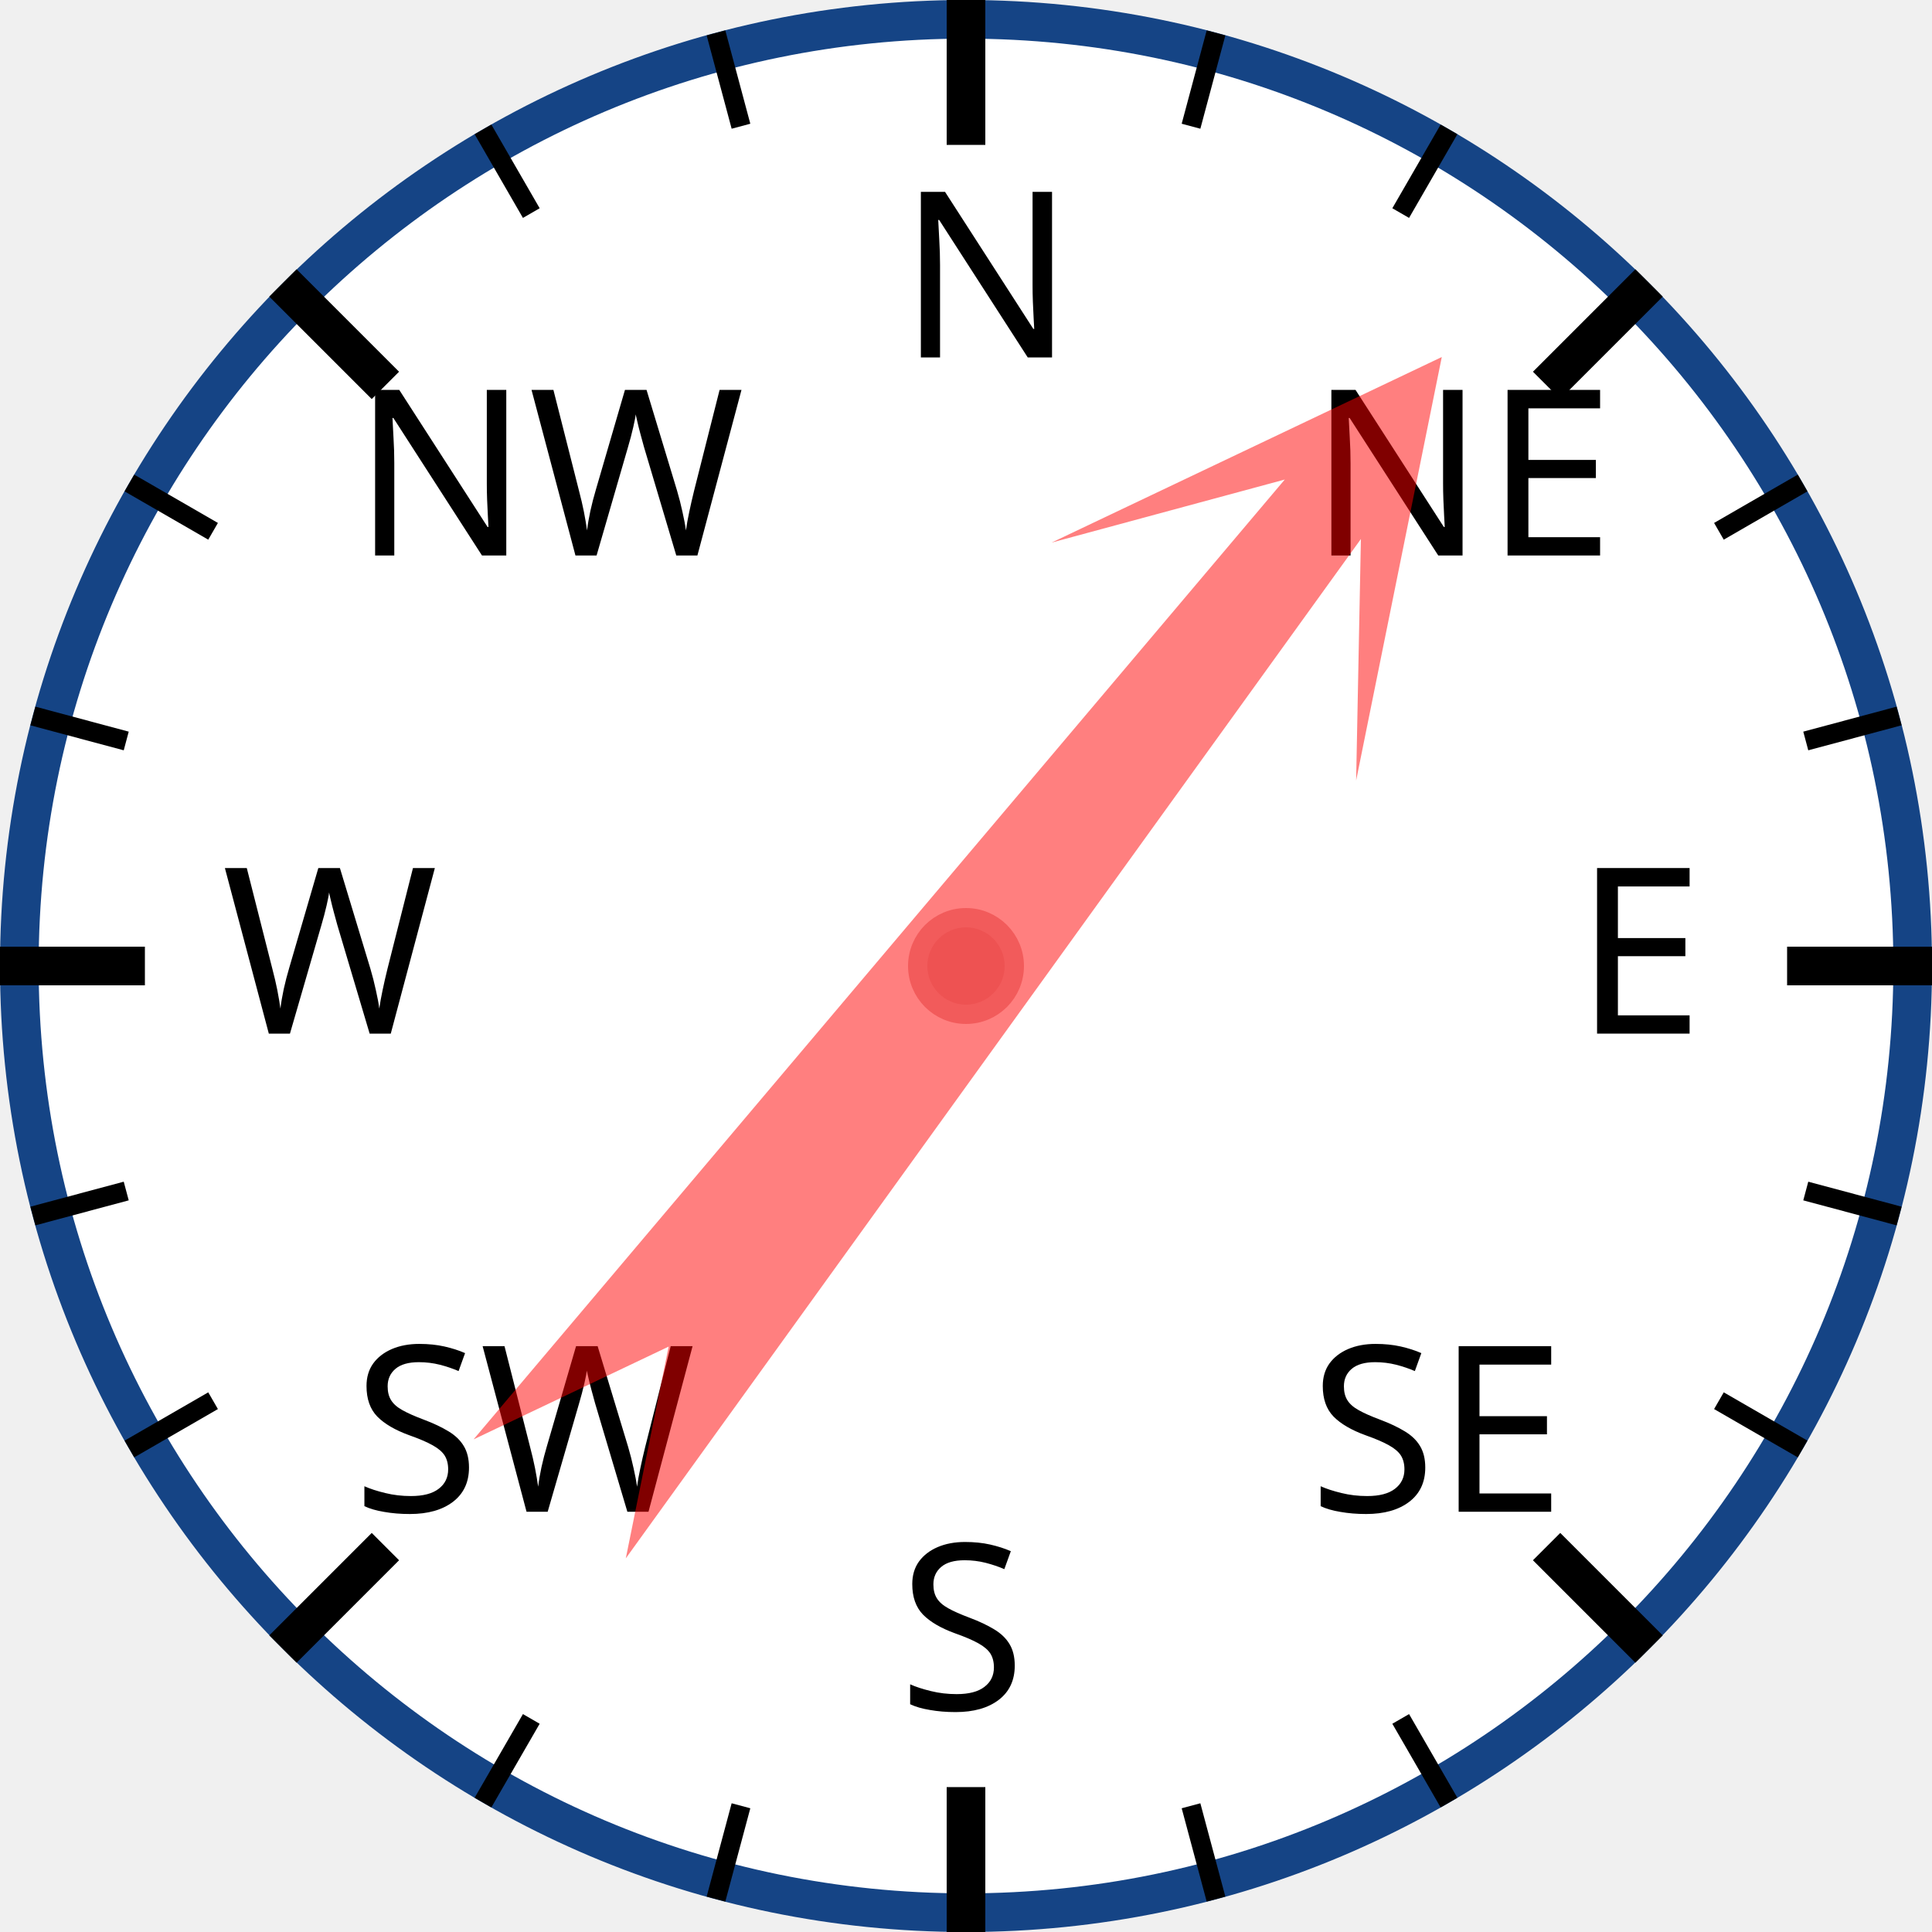
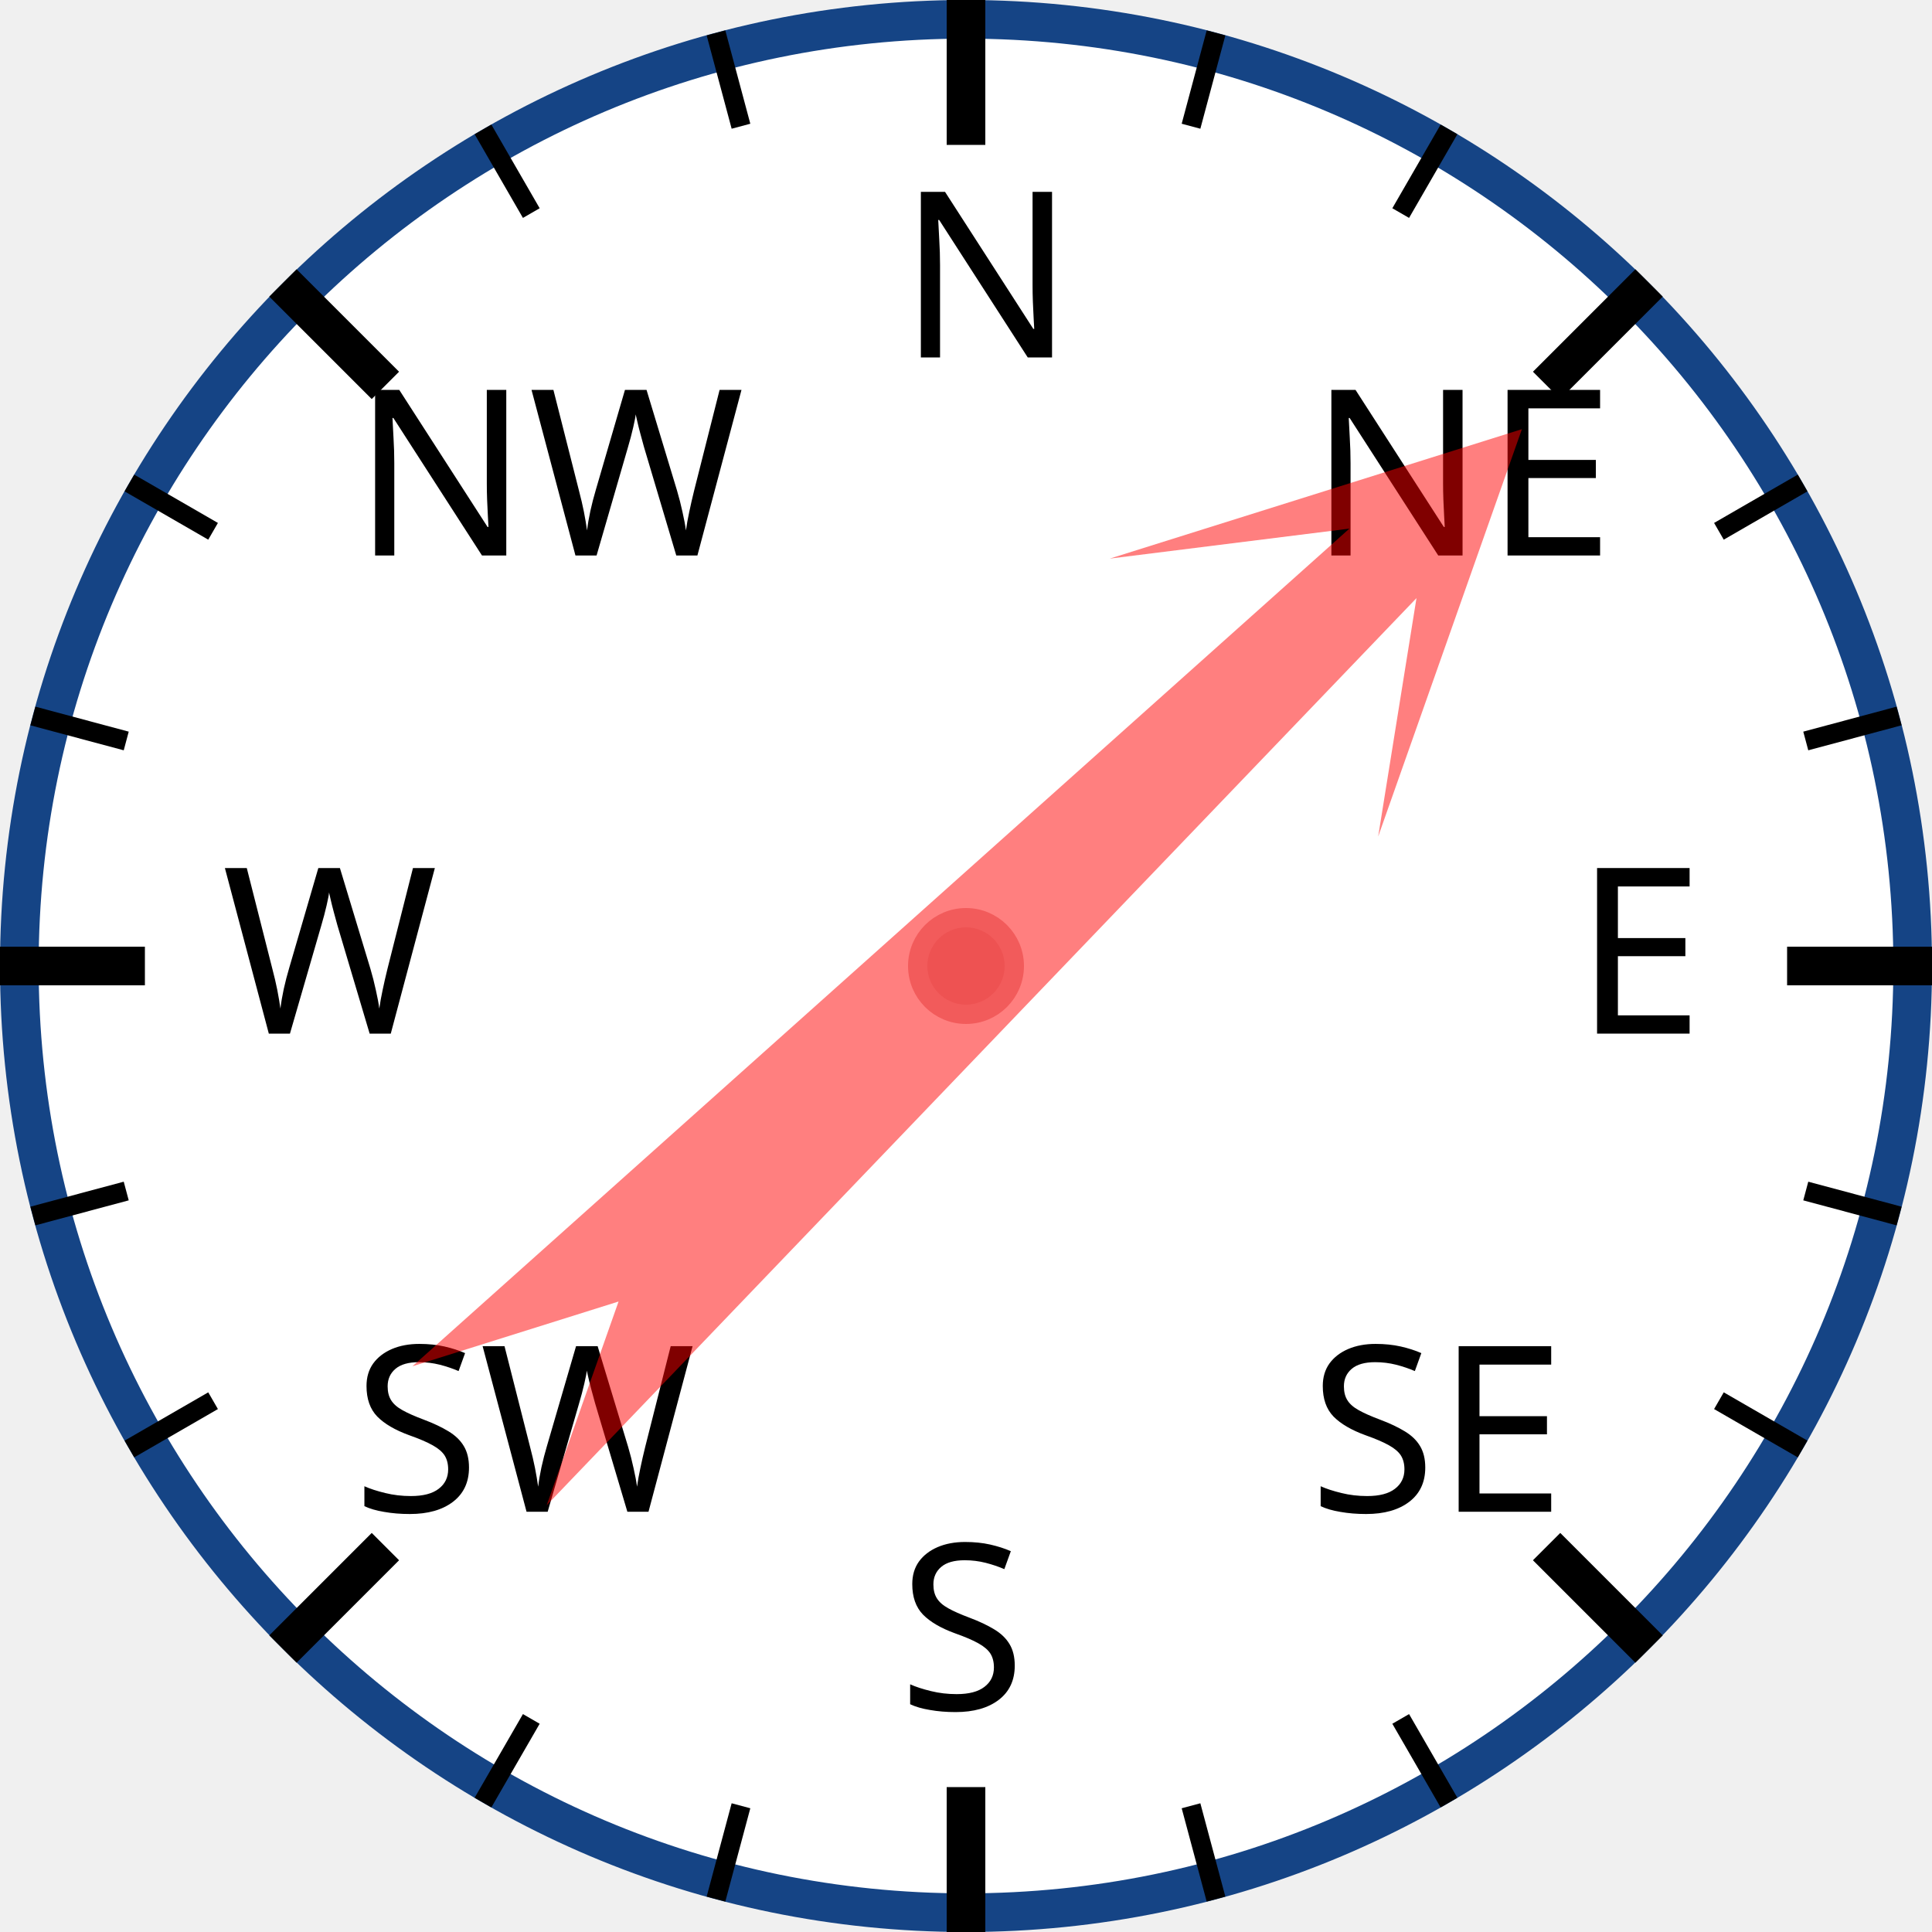
<svg xmlns="http://www.w3.org/2000/svg" width="120px" height="120px" viewBox="0 0 200 200">
  <circle cx="100" cy="100" r="98" style="fill: white; stroke: #154485; stroke-width: 4;" />
  <text x="93.0" y="37.0" style="font-family: sans-serif; font-size: 18pt;">N</text>
  <line x1="100.0" y1="0.0" x2="100.0" y2="15.0" style="stroke: black; stroke-width: 4;" />
  <line x1="74.118" y1="3.407" x2="76.706" y2="13.067" style="stroke: black; stroke-width: 2;" />
  <line x1="50" y1="13.397" x2="55" y2="22.058" style="stroke: black; stroke-width: 2;" />
  <text x="36.503" y="57.503" style="font-family: sans-serif; font-size: 18pt;">NW</text>
  <line x1="29.289" y1="29.289" x2="39.896" y2="39.896" style="stroke: black; stroke-width: 4;" />
  <line x1="13.397" y1="50" x2="22.058" y2="55" style="stroke: black; stroke-width: 2;" />
  <line x1="3.407" y1="74.118" x2="13.067" y2="76.706" style="stroke: black; stroke-width: 2;" />
  <text x="23.0" y="107.0" style="font-family: sans-serif; font-size: 18pt;">W</text>
  <line x1="0.0" y1="100.0" x2="15.0" y2="100.0" style="stroke: black; stroke-width: 4;" />
  <line x1="3.407" y1="125.882" x2="13.067" y2="123.294" style="stroke: black; stroke-width: 2;" />
  <line x1="13.397" y1="150" x2="22.058" y2="145" style="stroke: black; stroke-width: 2;" />
  <text x="36.503" y="156.497" style="font-family: sans-serif; font-size: 18pt;">SW</text>
  <line x1="29.289" y1="170.711" x2="39.896" y2="160.104" style="stroke: black; stroke-width: 4;" />
  <line x1="50" y1="186.603" x2="55" y2="177.942" style="stroke: black; stroke-width: 2;" />
  <line x1="74.118" y1="196.593" x2="76.706" y2="186.933" style="stroke: black; stroke-width: 2;" />
  <text x="93" y="177.0" style="font-family: sans-serif; font-size: 18pt;">S</text>
  <line x1="100" y1="200.0" x2="100" y2="185.0" style="stroke: black; stroke-width: 4;" />
  <line x1="125.882" y1="196.593" x2="123.294" y2="186.933" style="stroke: black; stroke-width: 2;" />
  <line x1="150.0" y1="186.603" x2="145.0" y2="177.942" style="stroke: black; stroke-width: 2;" />
  <text x="135.497" y="156.497" style="font-family: sans-serif; font-size: 18pt;">SE</text>
  <line x1="170.711" y1="170.711" x2="160.104" y2="160.104" style="stroke: black; stroke-width: 4;" />
  <line x1="186.603" y1="150" x2="177.942" y2="145" style="stroke: black; stroke-width: 2;" />
  <line x1="196.593" y1="125.882" x2="186.933" y2="123.294" style="stroke: black; stroke-width: 2;" />
  <text x="163.0" y="107" style="font-family: sans-serif; font-size: 18pt;">E</text>
  <line x1="200.0" y1="100" x2="185.0" y2="100" style="stroke: black; stroke-width: 4;" />
  <line x1="196.593" y1="74.118" x2="186.933" y2="76.706" style="stroke: black; stroke-width: 2;" />
  <line x1="186.603" y1="50" x2="177.942" y2="55" style="stroke: black; stroke-width: 2;" />
  <text x="135.497" y="57.503" style="font-family: sans-serif; font-size: 18pt;">NE</text>
  <line x1="170.711" y1="29.289" x2="160.104" y2="39.896" style="stroke: black; stroke-width: 4;" />
  <line x1="150" y1="13.397" x2="145" y2="22.058" style="stroke: black; stroke-width: 2;" />
  <line x1="125.882" y1="3.407" x2="123.294" y2="13.067" style="stroke: black; stroke-width: 2;" />
-   <polygon points="100 20 120 60 105 40 110 170 100 150 90 170 95 40 80 60" style="fill: red; fill-opacity: 0.5;" transform="rotate(38,100,100)" />
+   <polygon points="100 20 120 60 105 40 110 170 100 150 90 170 95 40 80 60" style="fill: red; fill-opacity: 0.5;" transform="rotate(46,100,100)" />
  <circle cx="100" cy="100" r="5" style="fill: #EE5252; stroke: #F25B5B; stroke-width: 2;" />
</svg>
